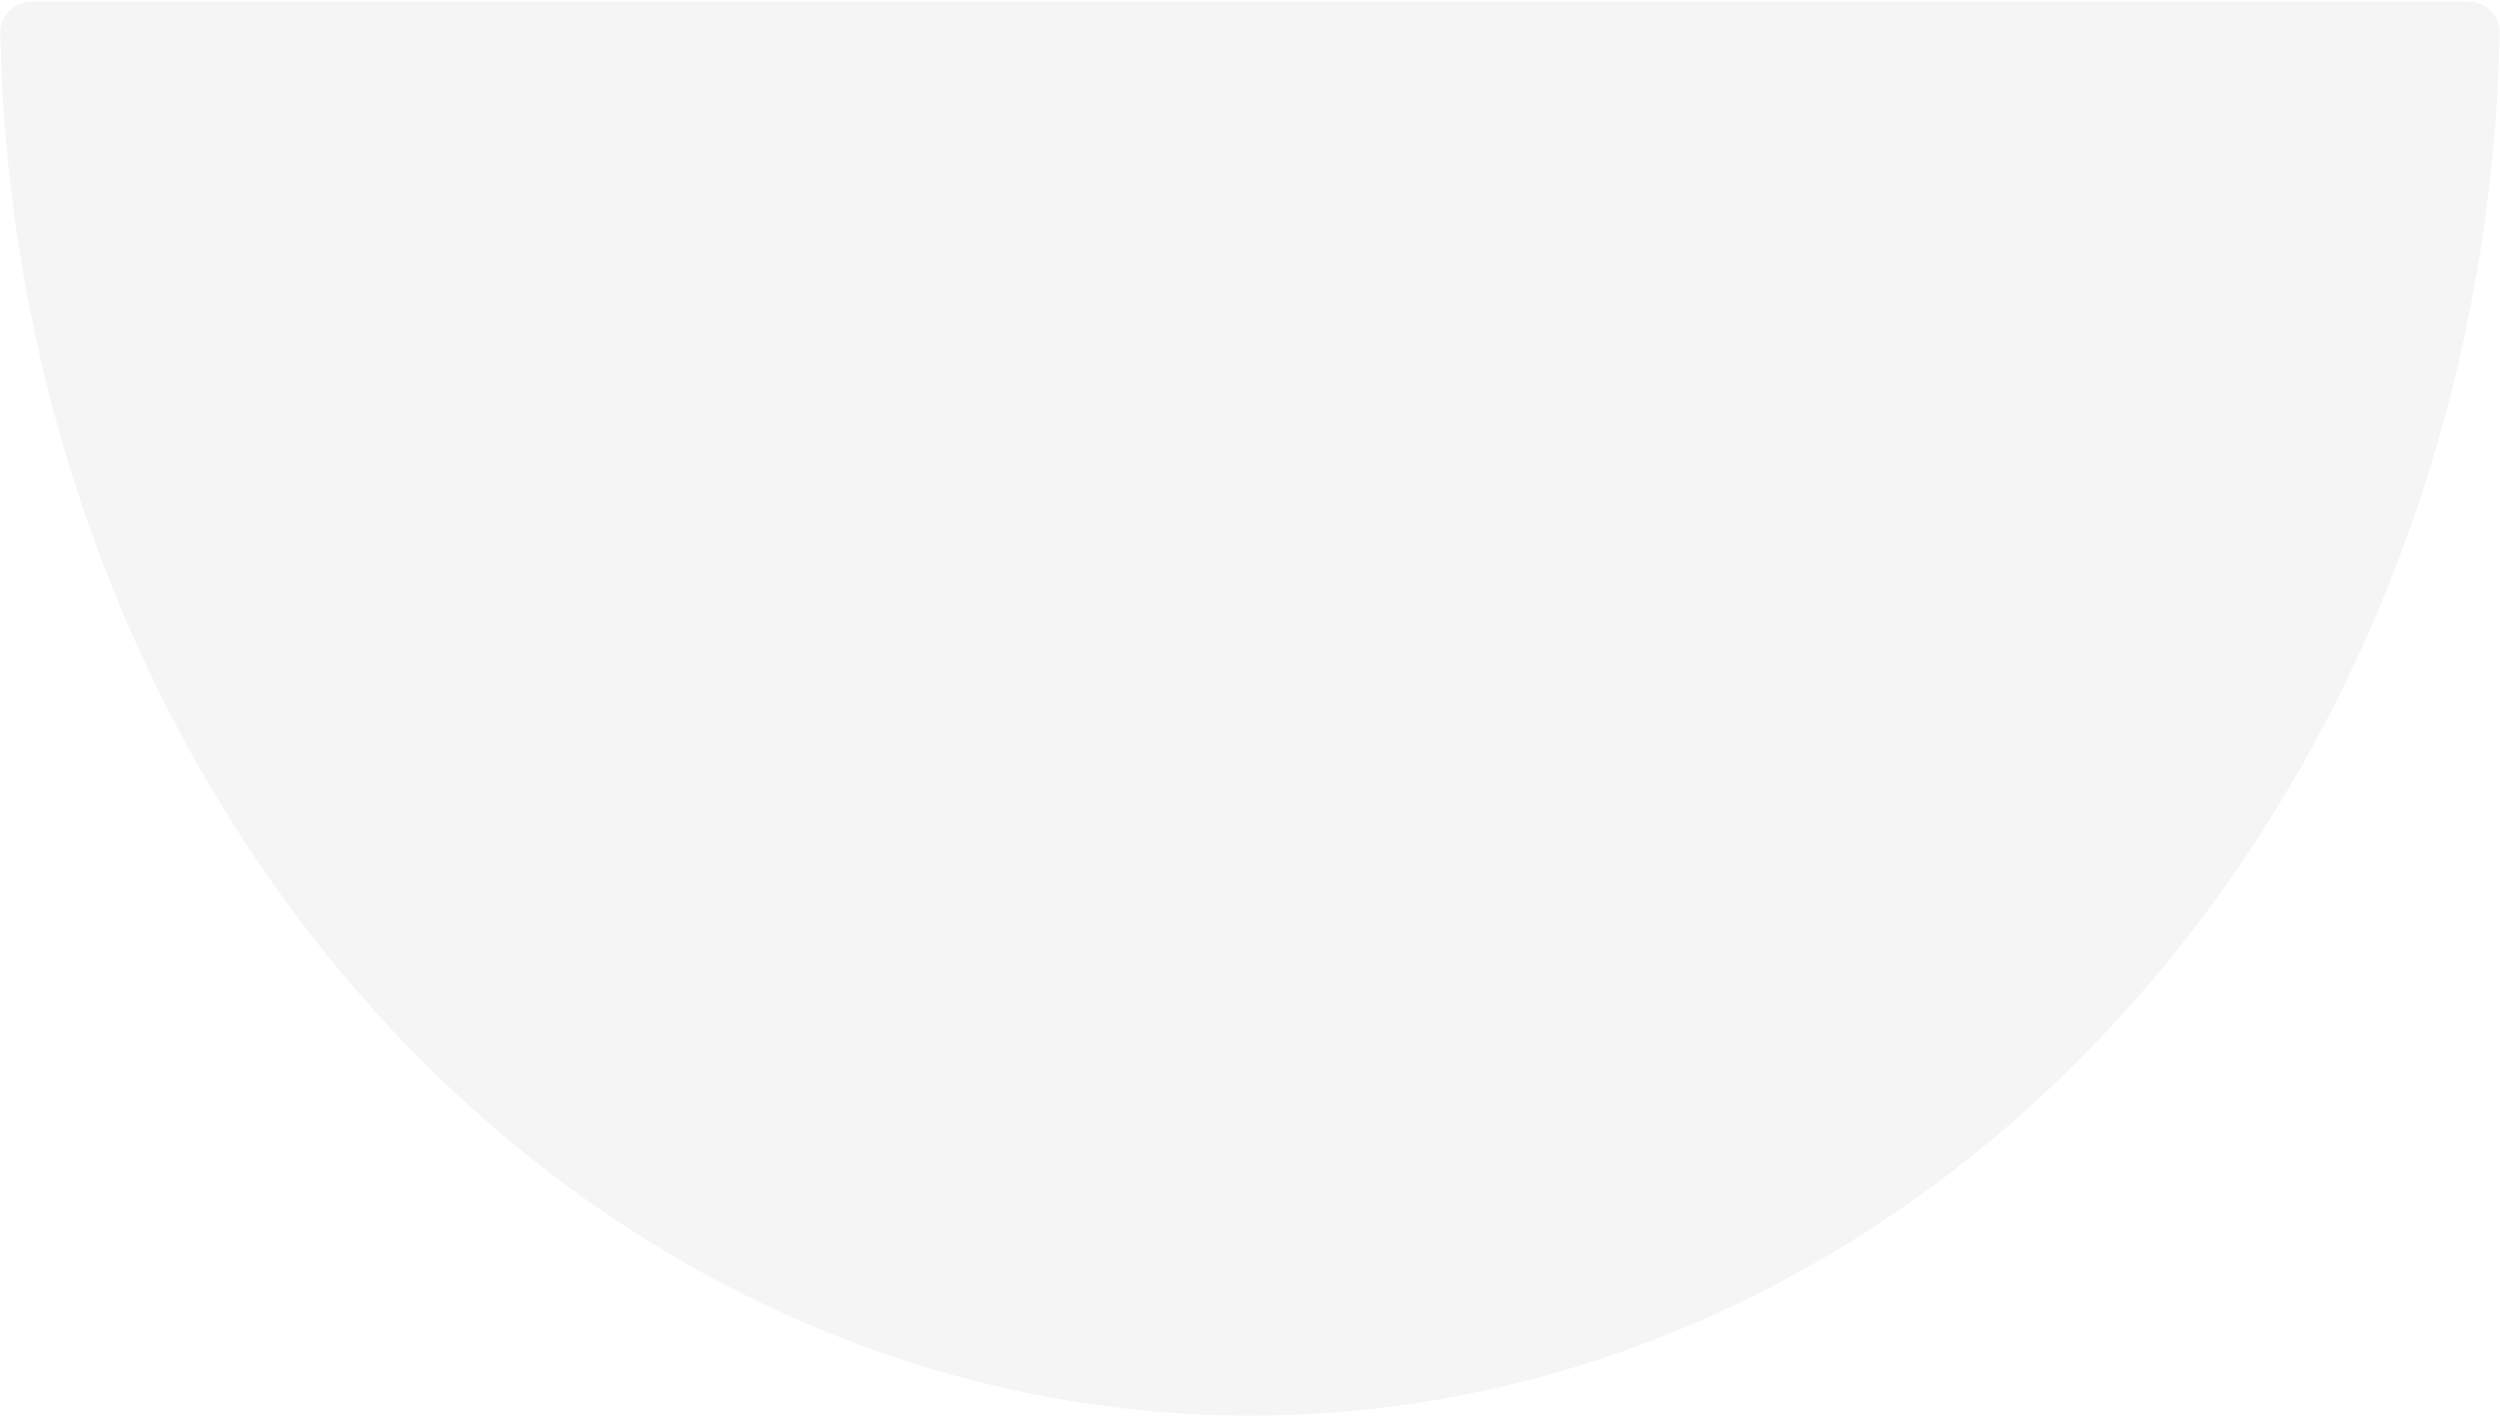
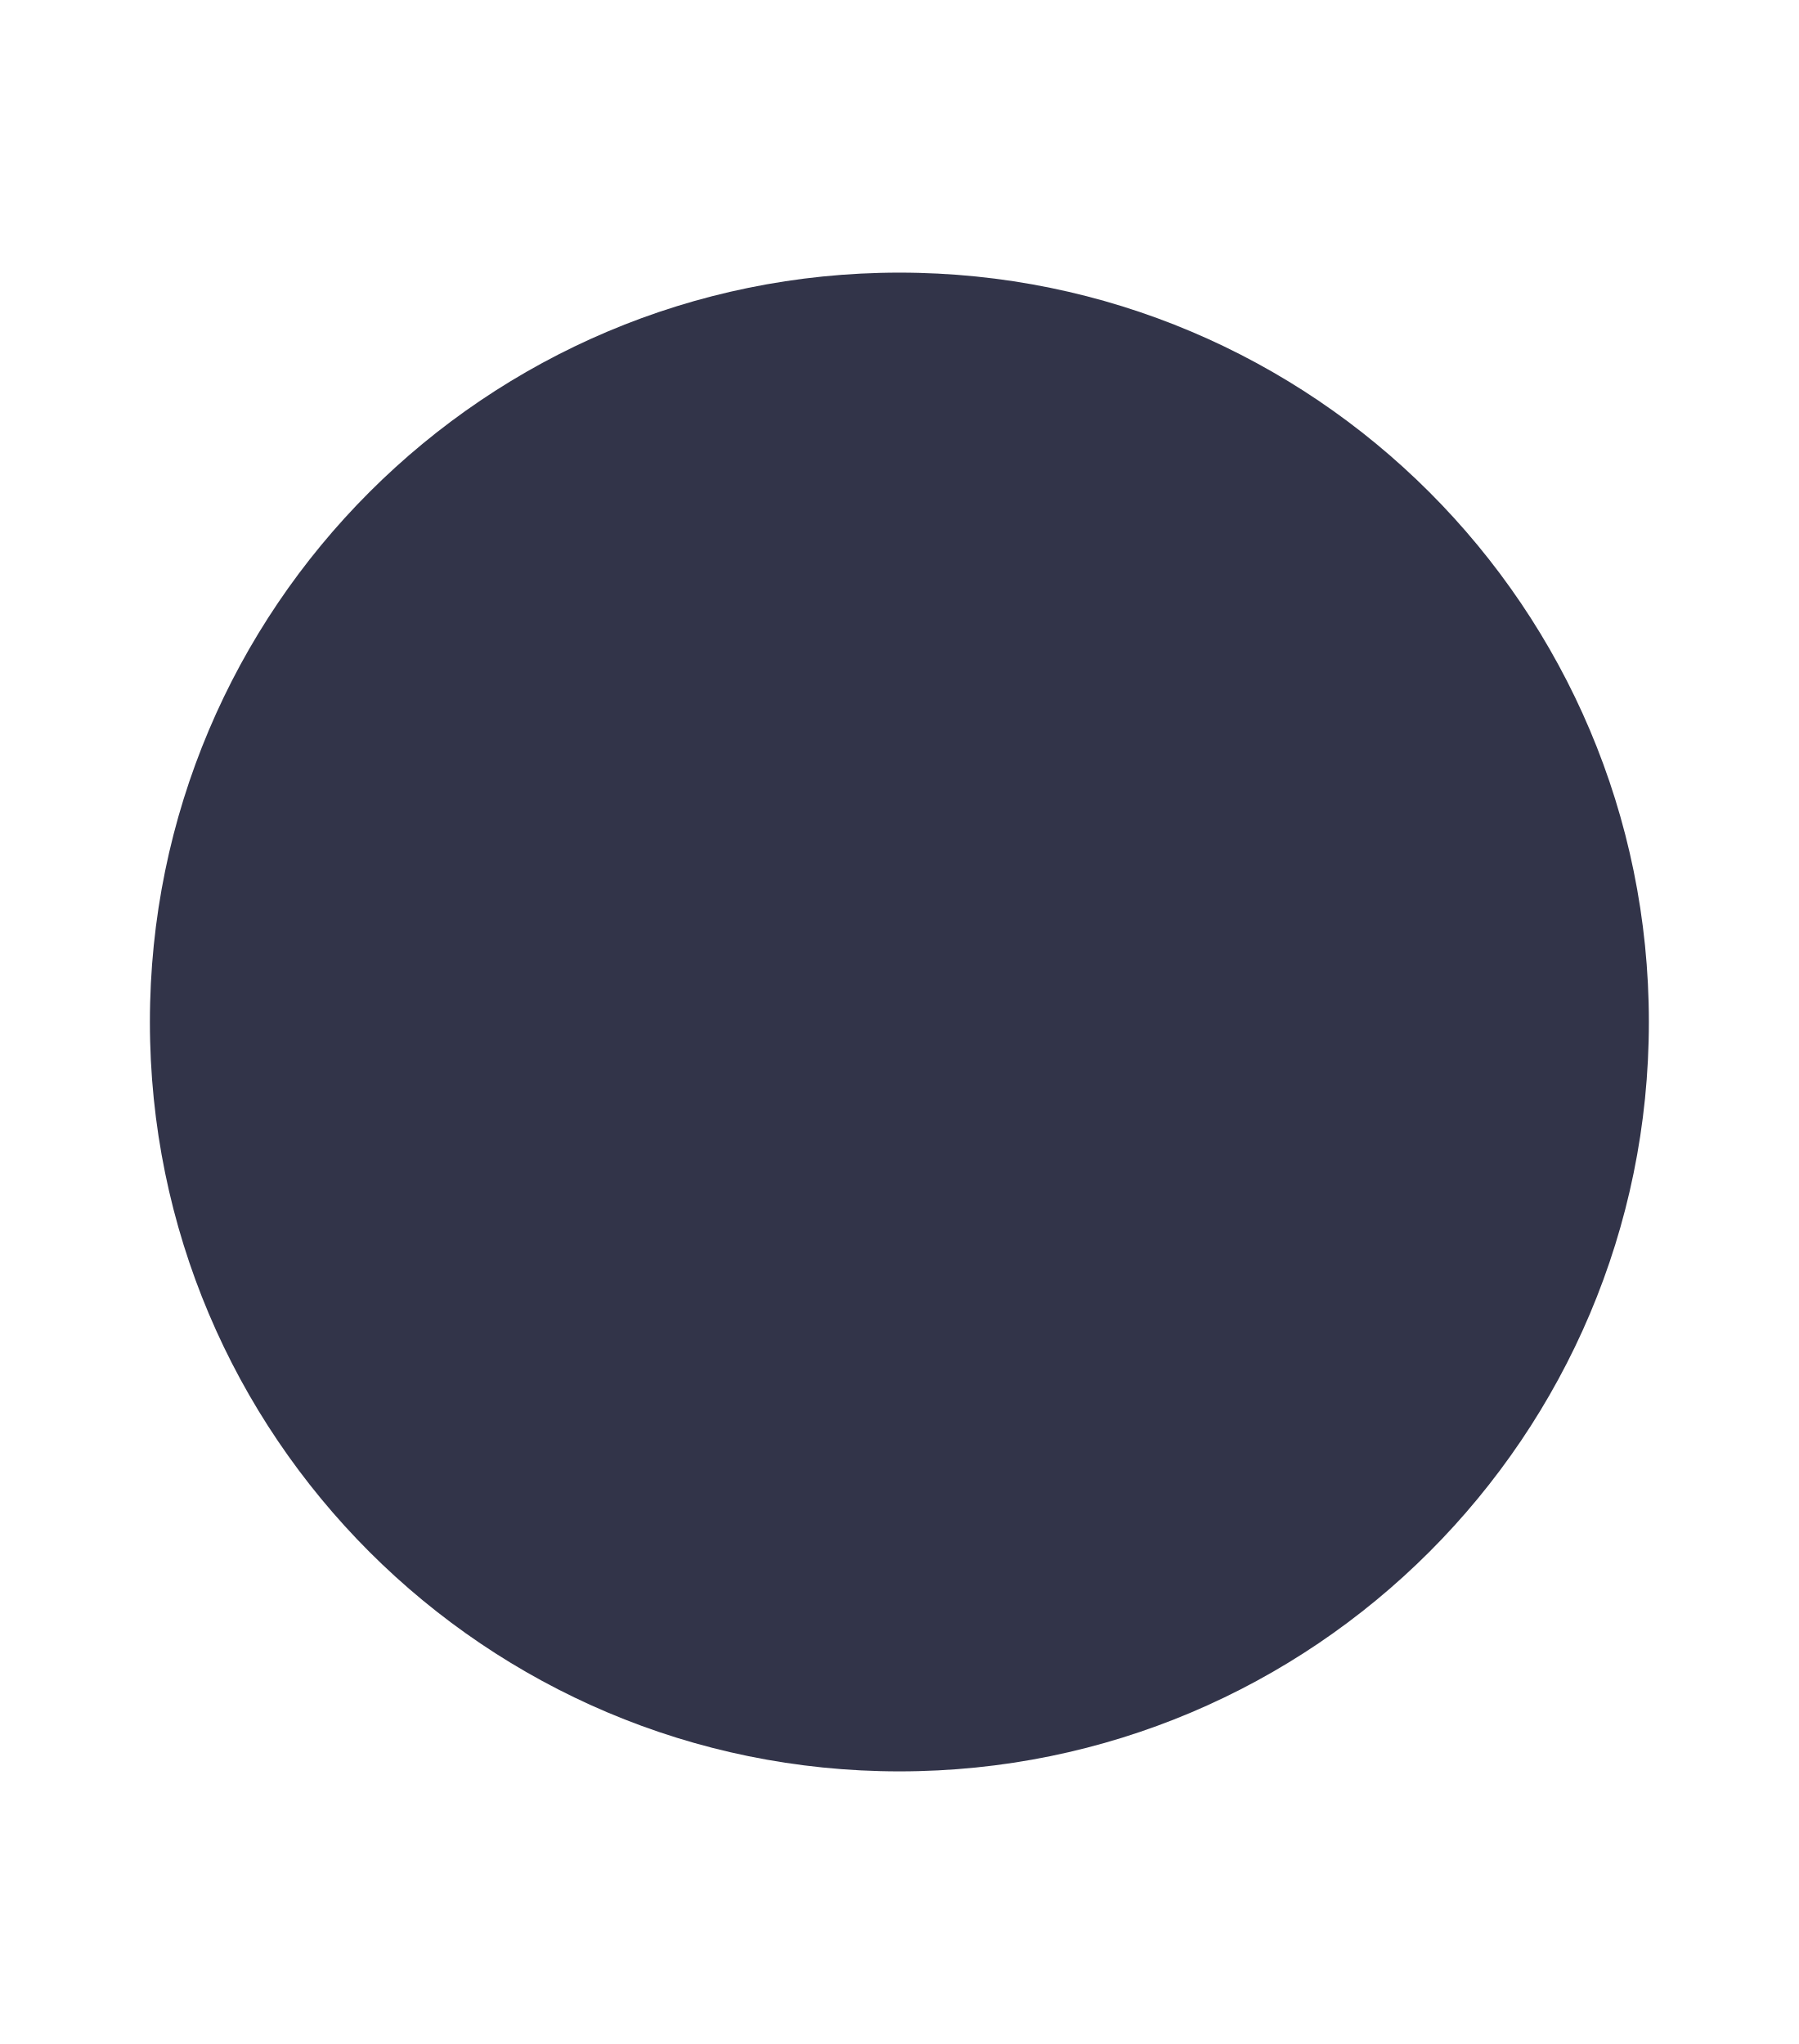
- <svg xmlns="http://www.w3.org/2000/svg" width="315" height="179" viewBox="0 0 315 179" fill="none">
-   <path d="M311 0.185C313.209 0.185 315.004 1.976 314.96 4.185C314.052 49.994 297.572 93.709 268.869 126.181C239.332 159.597 199.272 178.37 157.5 178.37C115.728 178.37 75.668 159.597 46.131 126.181C17.428 93.709 0.948 49.994 0.04 4.185C-0.004 1.976 1.791 0.185 4 0.185L157.5 0.185H311Z" fill="#F5F5F5" />
+ <svg xmlns="http://www.w3.org/2000/svg" version="1.1" width="315" height="358" viewBox="0 0 120 120">
+   <circle cx="60" cy="60" r="50" fill="#323449" />
</svg>
